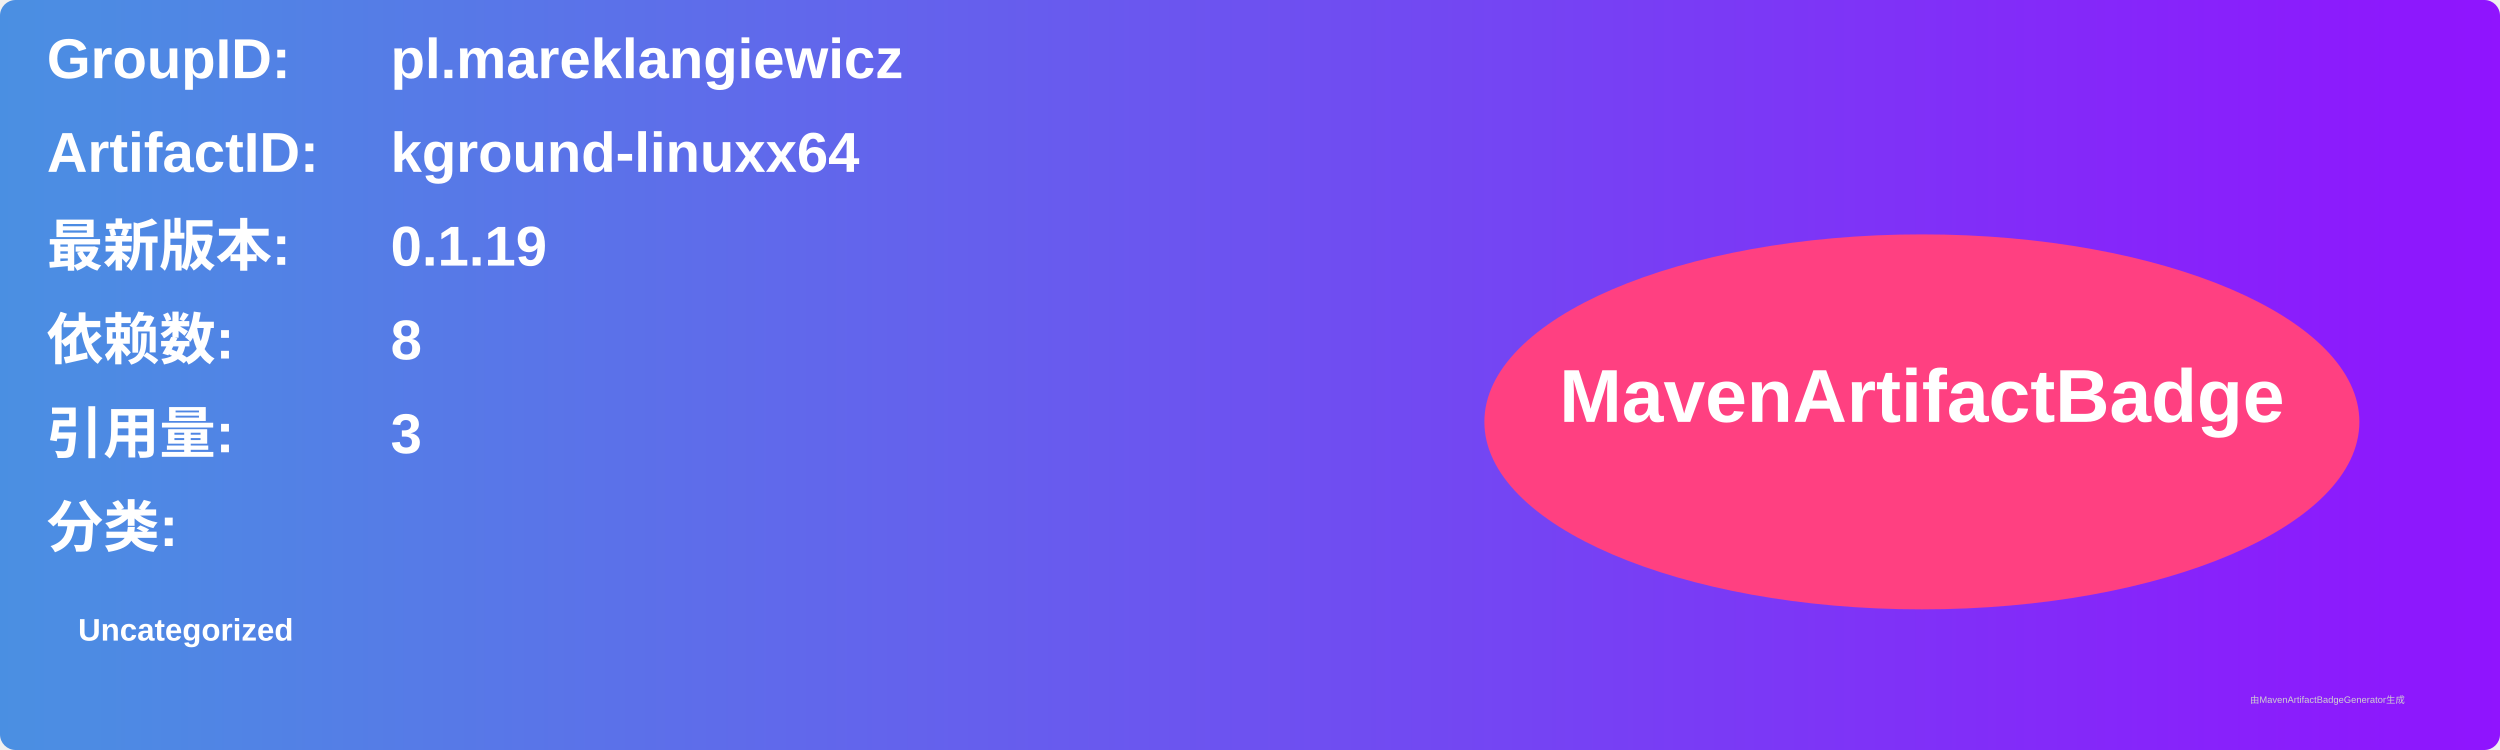
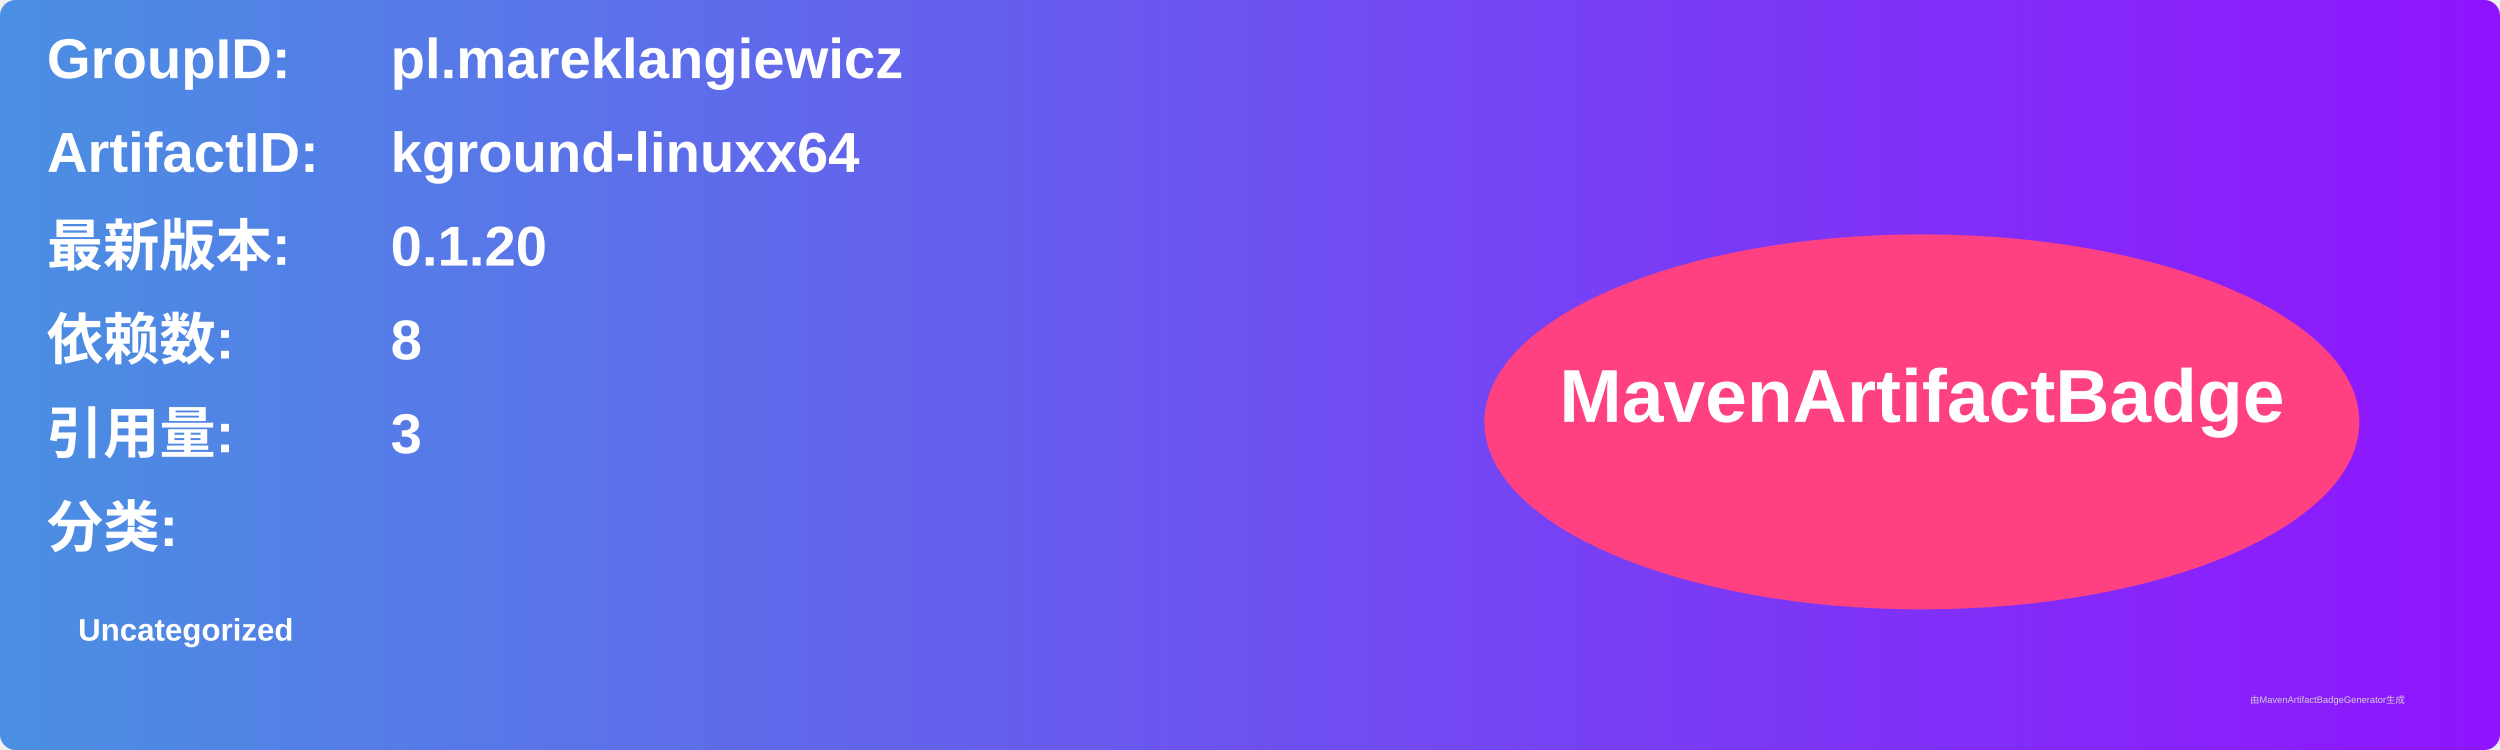
<svg xmlns="http://www.w3.org/2000/svg" width="800" height="240" viewBox="0 0 800 240">
  <linearGradient id="grad" x1="0%" y1="0%" x2="100%" y2="0%">
    <stop offset="0%" stop-color="#4a90e2" />
    <stop offset="100%" stop-color="#9013fe" />
  </linearGradient>
  <rect width="100%" height="100%" rx="5" ry="5" fill="url(#grad)" />
  <g transform="translate(15, 15)">
    <text x="0" y="10" font-family="Arial" font-size="18" fill="white" font-weight="bold" width="260">GroupID:</text>
    <text x="110" y="10" font-family="Arial" font-size="18" fill="white" font-weight="bold" width="460">pl.mareklangiewicz</text>
    <text x="0" y="40" font-family="Arial" font-size="18" fill="white" font-weight="bold" width="260">ArtifactID:</text>
    <text x="110" y="40" font-family="Arial" font-size="18" fill="white" font-weight="bold" width="460">kground-linuxx64</text>
    <text x="0" y="70" font-family="Arial" font-size="18" fill="white" font-weight="bold">最新版本:</text>
    <text x="110" y="70" font-family="Arial" font-size="18" fill="white" font-weight="bold">
-       <tspan font-weight="bold">0.1.19</tspan>
+       <tspan font-weight="bold">0.1.20</tspan>
    </text>
    <text x="0" y="100" font-family="Arial" font-size="18" fill="white" font-weight="bold">依赖数: </text>
    <text x="110" y="100" font-family="Arial" font-size="18" fill="white">
      <tspan font-weight="bold">8</tspan>
    </text>
    <text x="0" y="130" font-family="Arial" font-size="18" fill="white" font-weight="bold">引用量: </text>
    <text x="110" y="130" font-family="Arial" font-size="18" fill="white">
      <tspan font-weight="bold">3</tspan>
    </text>
    <text x="0" y="160" font-family="Arial" font-size="18" fill="white" font-weight="bold">分类:</text>
    <text x="10" y="190" font-family="Arial" font-size="10" fill="white">
      <tspan font-weight="bold">Uncategorized</tspan>
    </text>
    <ellipse cx="600" cy="120" rx="140" ry="60" fill="#ff4081" />
    <text x="600" y="120" text-anchor="middle" font-family="Arial" font-size="24" fill="white" font-weight="bold">MavenArtifactBadge</text>
  </g>
  <text x="720" y="225" font-family="Arial" font-size="3" fill="#d0d0d0">由MavenArtifactBadgeGenerator生成</text>
</svg>
